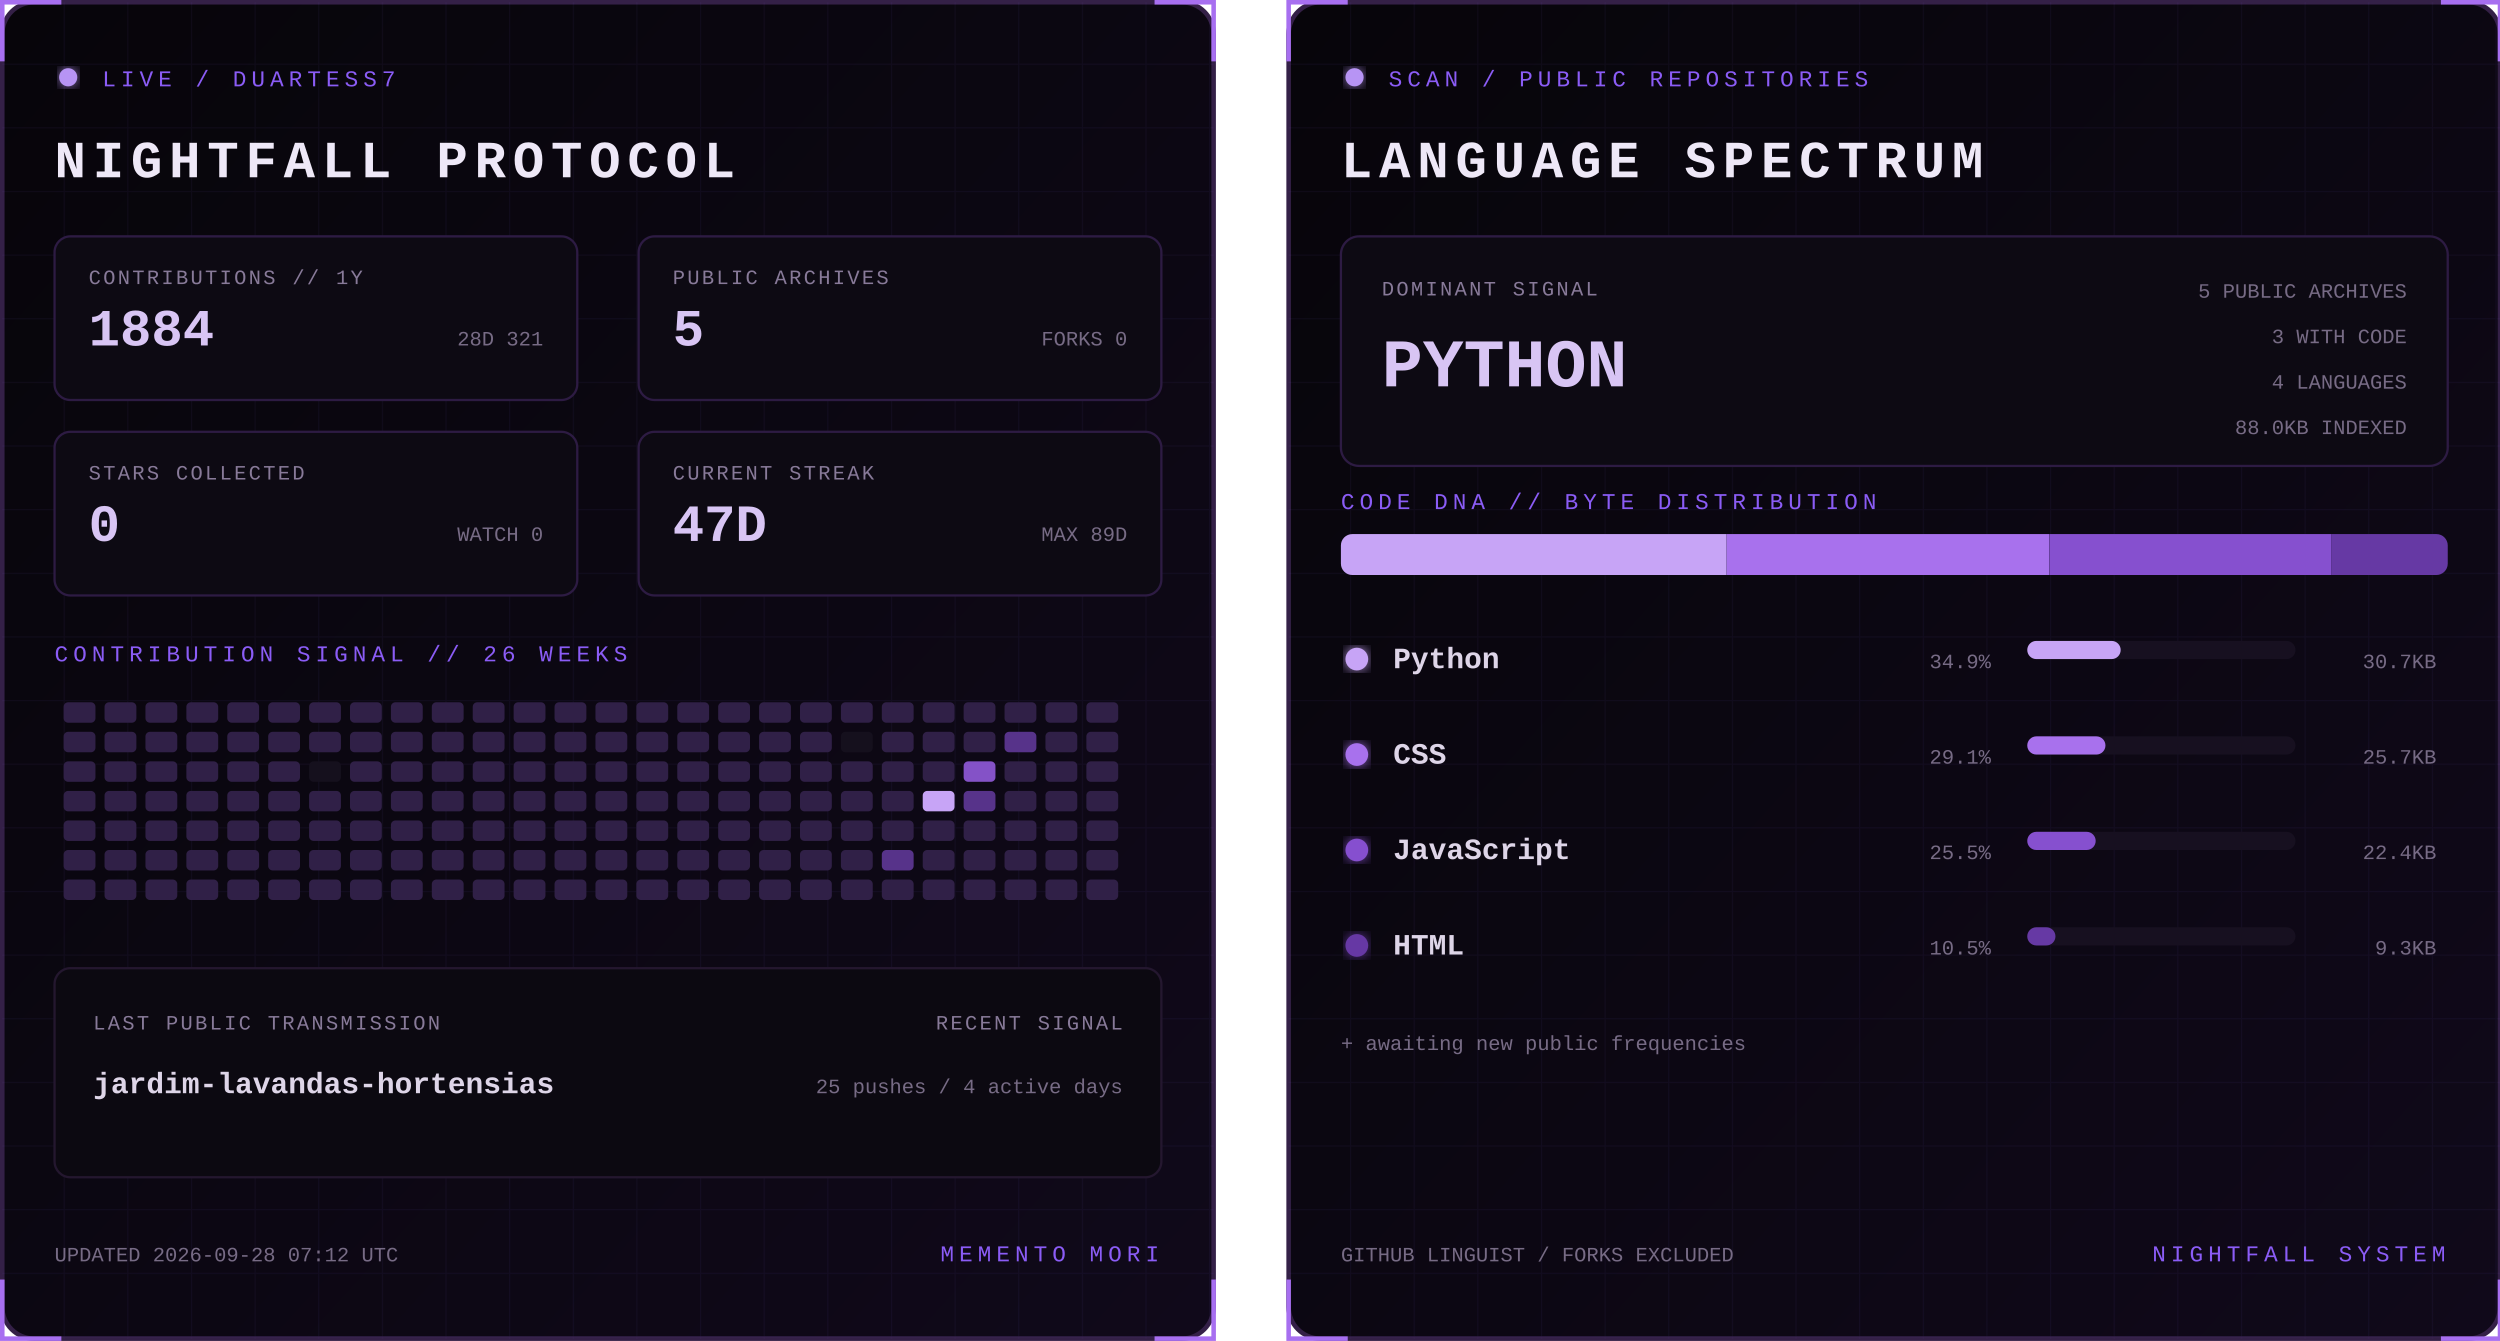
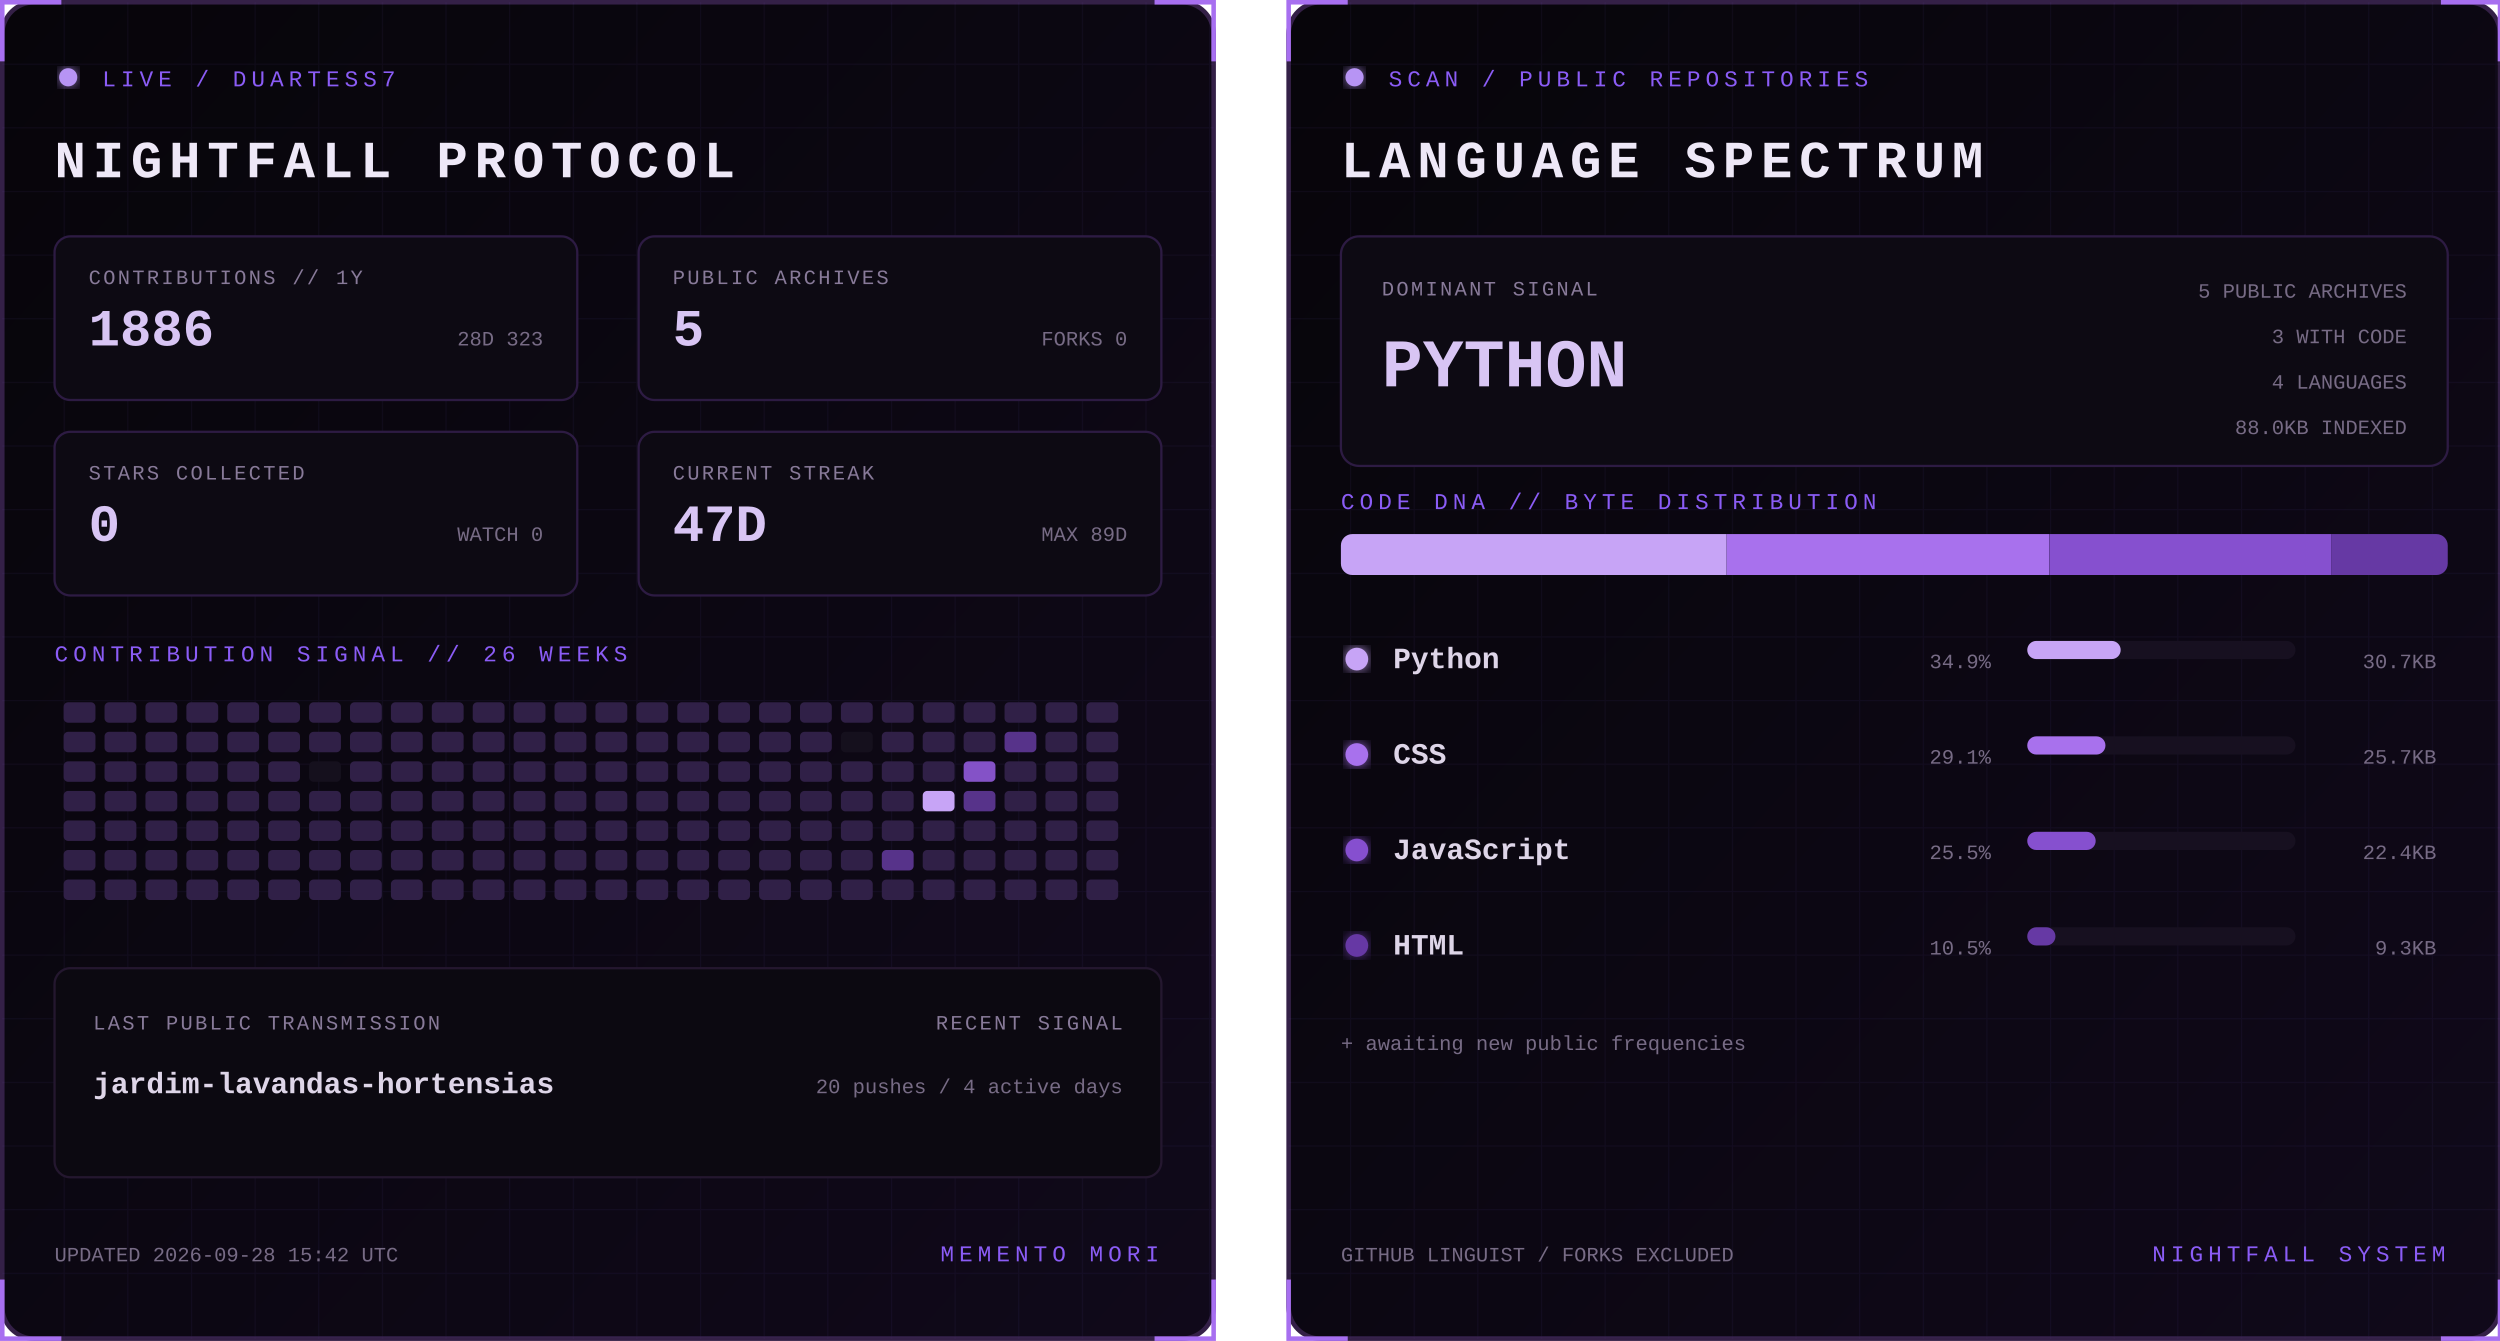
<svg xmlns="http://www.w3.org/2000/svg" width="1100" height="590" viewBox="0 0 1100 590" role="img" aria-labelledby="title desc">
  <defs>
    <linearGradient id="bg" x1="0" y1="0" x2="1" y2="1">
      <stop stop-color="#07050a" />
      <stop offset="1" stop-color="#10091a" />
    </linearGradient>
    <filter id="glow">
      <feGaussianBlur stdDeviation="3" result="b" />
      <feMerge>
        <feMergeNode in="b" />
        <feMergeNode in="SourceGraphic" />
      </feMerge>
    </filter>
    <pattern id="grid" width="28" height="28" patternUnits="userSpaceOnUse">
      <path d="M28 0H0V28" fill="none" stroke="#8b5cf6" stroke-opacity=".055" />
    </pattern>
    <clipPath id="dna">
      <rect x="24" y="235" width="487" height="18" rx="5" />
    </clipPath>
    <style>
      text { font-family: Consolas, 'Courier New', monospace; }
      .kicker { fill:#8b5cf6; font-size:10px; letter-spacing:2.2px; }
      .title { fill:#eee8f7; font-size:23px; font-weight:700; letter-spacing:3px; }
      .label { fill:#887a99; font-size:9px; letter-spacing:1px; }
      .stat { fill:#d8c5f4; font-size:23px; font-weight:700; }
      .detail,.pct { fill:#776b85; font-size:9px; }
      .lang { fill:#ded5e8; font-size:13px; font-weight:700; }
      .hero { fill:#d8c5f4; font-size:30px; font-weight:700; }
      .blink { animation:blink 1.6s step-end infinite; }
      @keyframes blink { 50% { opacity:.25 } }
    </style>
  </defs>
  <g>
    <rect x="1" y="1" width="533" height="588" rx="14" fill="url(#bg)" stroke="#342047" stroke-width="2" />
    <rect x="1" y="1" width="533" height="588" rx="14" fill="url(#grid)" />
    <path d="M27 1H1v26 M508 1h26v26 M534 563v26h-26 M27 589H1v-26" stroke="#a76ff0" stroke-width="2" fill="none" />
    <circle cx="30" cy="34" r="4" fill="#b794f4" filter="url(#glow)" class="blink" />
    <text x="45" y="38" class="kicker">LIVE / DUARTESS7</text>
    <text x="24" y="78" class="title">NIGHTFALL PROTOCOL</text>
    <g transform="translate(24 104)">
      <rect width="230" height="72" rx="7" fill="#0d0a13" stroke="#2d1b43" />
      <text x="15" y="21" class="label">CONTRIBUTIONS // 1Y</text>
-       <text x="15" y="48" class="stat">1884</text>
-       <text x="215" y="48" text-anchor="end" class="detail">28D 321</text>
+       <text x="15" y="48" class="stat">1886</text>
+       <text x="215" y="48" text-anchor="end" class="detail">28D 323</text>
    </g>
    <g transform="translate(281 104)">
      <rect width="230" height="72" rx="7" fill="#0d0a13" stroke="#2d1b43" />
      <text x="15" y="21" class="label">PUBLIC ARCHIVES</text>
      <text x="15" y="48" class="stat">5</text>
      <text x="215" y="48" text-anchor="end" class="detail">FORKS 0</text>
    </g>
    <g transform="translate(24 190)">
      <rect width="230" height="72" rx="7" fill="#0d0a13" stroke="#2d1b43" />
      <text x="15" y="21" class="label">STARS COLLECTED</text>
      <text x="15" y="48" class="stat">0</text>
      <text x="215" y="48" text-anchor="end" class="detail">WATCH 0</text>
    </g>
    <g transform="translate(281 190)">
      <rect width="230" height="72" rx="7" fill="#0d0a13" stroke="#2d1b43" />
      <text x="15" y="21" class="label">CURRENT STREAK</text>
      <text x="15" y="48" class="stat">47D</text>
      <text x="215" y="48" text-anchor="end" class="detail">MAX 89D</text>
    </g>
    <text x="24" y="291" class="kicker">CONTRIBUTION SIGNAL // 26 WEEKS</text>
    <g>
      <rect x="28" y="309" width="14" height="9" rx="2" fill="#302047" />
      <rect x="28" y="322" width="14" height="9" rx="2" fill="#302047" />
      <rect x="28" y="335" width="14" height="9" rx="2" fill="#302047" />
      <rect x="28" y="348" width="14" height="9" rx="2" fill="#302047" />
      <rect x="28" y="361" width="14" height="9" rx="2" fill="#302047" />
      <rect x="28" y="374" width="14" height="9" rx="2" fill="#302047" />
      <rect x="28" y="387" width="14" height="9" rx="2" fill="#302047" />
      <rect x="46" y="309" width="14" height="9" rx="2" fill="#302047" />
      <rect x="46" y="322" width="14" height="9" rx="2" fill="#302047" />
      <rect x="46" y="335" width="14" height="9" rx="2" fill="#302047" />
      <rect x="46" y="348" width="14" height="9" rx="2" fill="#302047" />
      <rect x="46" y="361" width="14" height="9" rx="2" fill="#302047" />
      <rect x="46" y="374" width="14" height="9" rx="2" fill="#302047" />
      <rect x="46" y="387" width="14" height="9" rx="2" fill="#302047" />
      <rect x="64" y="309" width="14" height="9" rx="2" fill="#302047" />
      <rect x="64" y="322" width="14" height="9" rx="2" fill="#302047" />
      <rect x="64" y="335" width="14" height="9" rx="2" fill="#302047" />
      <rect x="64" y="348" width="14" height="9" rx="2" fill="#302047" />
      <rect x="64" y="361" width="14" height="9" rx="2" fill="#302047" />
      <rect x="64" y="374" width="14" height="9" rx="2" fill="#302047" />
      <rect x="64" y="387" width="14" height="9" rx="2" fill="#302047" />
      <rect x="82" y="309" width="14" height="9" rx="2" fill="#302047" />
      <rect x="82" y="322" width="14" height="9" rx="2" fill="#302047" />
      <rect x="82" y="335" width="14" height="9" rx="2" fill="#302047" />
      <rect x="82" y="348" width="14" height="9" rx="2" fill="#302047" />
      <rect x="82" y="361" width="14" height="9" rx="2" fill="#302047" />
      <rect x="82" y="374" width="14" height="9" rx="2" fill="#302047" />
      <rect x="82" y="387" width="14" height="9" rx="2" fill="#302047" />
      <rect x="100" y="309" width="14" height="9" rx="2" fill="#302047" />
      <rect x="100" y="322" width="14" height="9" rx="2" fill="#302047" />
      <rect x="100" y="335" width="14" height="9" rx="2" fill="#302047" />
      <rect x="100" y="348" width="14" height="9" rx="2" fill="#302047" />
      <rect x="100" y="361" width="14" height="9" rx="2" fill="#302047" />
      <rect x="100" y="374" width="14" height="9" rx="2" fill="#302047" />
      <rect x="100" y="387" width="14" height="9" rx="2" fill="#302047" />
      <rect x="118" y="309" width="14" height="9" rx="2" fill="#302047" />
      <rect x="118" y="322" width="14" height="9" rx="2" fill="#302047" />
      <rect x="118" y="335" width="14" height="9" rx="2" fill="#302047" />
      <rect x="118" y="348" width="14" height="9" rx="2" fill="#302047" />
      <rect x="118" y="361" width="14" height="9" rx="2" fill="#302047" />
      <rect x="118" y="374" width="14" height="9" rx="2" fill="#302047" />
      <rect x="118" y="387" width="14" height="9" rx="2" fill="#302047" />
      <rect x="136" y="309" width="14" height="9" rx="2" fill="#302047" />
      <rect x="136" y="322" width="14" height="9" rx="2" fill="#302047" />
      <rect x="136" y="335" width="14" height="9" rx="2" fill="#15101d" />
      <rect x="136" y="348" width="14" height="9" rx="2" fill="#302047" />
      <rect x="136" y="361" width="14" height="9" rx="2" fill="#302047" />
      <rect x="136" y="374" width="14" height="9" rx="2" fill="#302047" />
      <rect x="136" y="387" width="14" height="9" rx="2" fill="#302047" />
      <rect x="154" y="309" width="14" height="9" rx="2" fill="#302047" />
      <rect x="154" y="322" width="14" height="9" rx="2" fill="#302047" />
      <rect x="154" y="335" width="14" height="9" rx="2" fill="#302047" />
      <rect x="154" y="348" width="14" height="9" rx="2" fill="#302047" />
      <rect x="154" y="361" width="14" height="9" rx="2" fill="#302047" />
      <rect x="154" y="374" width="14" height="9" rx="2" fill="#302047" />
      <rect x="154" y="387" width="14" height="9" rx="2" fill="#302047" />
      <rect x="172" y="309" width="14" height="9" rx="2" fill="#302047" />
      <rect x="172" y="322" width="14" height="9" rx="2" fill="#302047" />
      <rect x="172" y="335" width="14" height="9" rx="2" fill="#302047" />
      <rect x="172" y="348" width="14" height="9" rx="2" fill="#302047" />
      <rect x="172" y="361" width="14" height="9" rx="2" fill="#302047" />
      <rect x="172" y="374" width="14" height="9" rx="2" fill="#302047" />
      <rect x="172" y="387" width="14" height="9" rx="2" fill="#302047" />
      <rect x="190" y="309" width="14" height="9" rx="2" fill="#302047" />
      <rect x="190" y="322" width="14" height="9" rx="2" fill="#302047" />
      <rect x="190" y="335" width="14" height="9" rx="2" fill="#302047" />
      <rect x="190" y="348" width="14" height="9" rx="2" fill="#302047" />
      <rect x="190" y="361" width="14" height="9" rx="2" fill="#302047" />
      <rect x="190" y="374" width="14" height="9" rx="2" fill="#302047" />
      <rect x="190" y="387" width="14" height="9" rx="2" fill="#302047" />
      <rect x="208" y="309" width="14" height="9" rx="2" fill="#302047" />
      <rect x="208" y="322" width="14" height="9" rx="2" fill="#302047" />
      <rect x="208" y="335" width="14" height="9" rx="2" fill="#302047" />
      <rect x="208" y="348" width="14" height="9" rx="2" fill="#302047" />
      <rect x="208" y="361" width="14" height="9" rx="2" fill="#302047" />
      <rect x="208" y="374" width="14" height="9" rx="2" fill="#302047" />
      <rect x="208" y="387" width="14" height="9" rx="2" fill="#302047" />
      <rect x="226" y="309" width="14" height="9" rx="2" fill="#302047" />
      <rect x="226" y="322" width="14" height="9" rx="2" fill="#302047" />
      <rect x="226" y="335" width="14" height="9" rx="2" fill="#302047" />
      <rect x="226" y="348" width="14" height="9" rx="2" fill="#302047" />
      <rect x="226" y="361" width="14" height="9" rx="2" fill="#302047" />
      <rect x="226" y="374" width="14" height="9" rx="2" fill="#302047" />
      <rect x="226" y="387" width="14" height="9" rx="2" fill="#302047" />
      <rect x="244" y="309" width="14" height="9" rx="2" fill="#302047" />
      <rect x="244" y="322" width="14" height="9" rx="2" fill="#302047" />
      <rect x="244" y="335" width="14" height="9" rx="2" fill="#302047" />
      <rect x="244" y="348" width="14" height="9" rx="2" fill="#302047" />
      <rect x="244" y="361" width="14" height="9" rx="2" fill="#302047" />
      <rect x="244" y="374" width="14" height="9" rx="2" fill="#302047" />
      <rect x="244" y="387" width="14" height="9" rx="2" fill="#302047" />
      <rect x="262" y="309" width="14" height="9" rx="2" fill="#302047" />
      <rect x="262" y="322" width="14" height="9" rx="2" fill="#302047" />
      <rect x="262" y="335" width="14" height="9" rx="2" fill="#302047" />
      <rect x="262" y="348" width="14" height="9" rx="2" fill="#302047" />
      <rect x="262" y="361" width="14" height="9" rx="2" fill="#302047" />
      <rect x="262" y="374" width="14" height="9" rx="2" fill="#302047" />
      <rect x="262" y="387" width="14" height="9" rx="2" fill="#302047" />
      <rect x="280" y="309" width="14" height="9" rx="2" fill="#302047" />
      <rect x="280" y="322" width="14" height="9" rx="2" fill="#302047" />
      <rect x="280" y="335" width="14" height="9" rx="2" fill="#302047" />
      <rect x="280" y="348" width="14" height="9" rx="2" fill="#302047" />
      <rect x="280" y="361" width="14" height="9" rx="2" fill="#302047" />
      <rect x="280" y="374" width="14" height="9" rx="2" fill="#302047" />
      <rect x="280" y="387" width="14" height="9" rx="2" fill="#302047" />
      <rect x="298" y="309" width="14" height="9" rx="2" fill="#302047" />
      <rect x="298" y="322" width="14" height="9" rx="2" fill="#302047" />
      <rect x="298" y="335" width="14" height="9" rx="2" fill="#302047" />
      <rect x="298" y="348" width="14" height="9" rx="2" fill="#302047" />
      <rect x="298" y="361" width="14" height="9" rx="2" fill="#302047" />
      <rect x="298" y="374" width="14" height="9" rx="2" fill="#302047" />
      <rect x="298" y="387" width="14" height="9" rx="2" fill="#302047" />
      <rect x="316" y="309" width="14" height="9" rx="2" fill="#302047" />
      <rect x="316" y="322" width="14" height="9" rx="2" fill="#302047" />
      <rect x="316" y="335" width="14" height="9" rx="2" fill="#302047" />
      <rect x="316" y="348" width="14" height="9" rx="2" fill="#302047" />
      <rect x="316" y="361" width="14" height="9" rx="2" fill="#302047" />
      <rect x="316" y="374" width="14" height="9" rx="2" fill="#302047" />
      <rect x="316" y="387" width="14" height="9" rx="2" fill="#302047" />
      <rect x="334" y="309" width="14" height="9" rx="2" fill="#302047" />
      <rect x="334" y="322" width="14" height="9" rx="2" fill="#302047" />
      <rect x="334" y="335" width="14" height="9" rx="2" fill="#302047" />
      <rect x="334" y="348" width="14" height="9" rx="2" fill="#302047" />
      <rect x="334" y="361" width="14" height="9" rx="2" fill="#302047" />
      <rect x="334" y="374" width="14" height="9" rx="2" fill="#302047" />
      <rect x="334" y="387" width="14" height="9" rx="2" fill="#302047" />
      <rect x="352" y="309" width="14" height="9" rx="2" fill="#302047" />
      <rect x="352" y="322" width="14" height="9" rx="2" fill="#302047" />
      <rect x="352" y="335" width="14" height="9" rx="2" fill="#302047" />
      <rect x="352" y="348" width="14" height="9" rx="2" fill="#302047" />
      <rect x="352" y="361" width="14" height="9" rx="2" fill="#302047" />
      <rect x="352" y="374" width="14" height="9" rx="2" fill="#302047" />
      <rect x="352" y="387" width="14" height="9" rx="2" fill="#302047" />
      <rect x="370" y="309" width="14" height="9" rx="2" fill="#302047" />
      <rect x="370" y="322" width="14" height="9" rx="2" fill="#15101d" />
      <rect x="370" y="335" width="14" height="9" rx="2" fill="#302047" />
      <rect x="370" y="348" width="14" height="9" rx="2" fill="#302047" />
      <rect x="370" y="361" width="14" height="9" rx="2" fill="#302047" />
      <rect x="370" y="374" width="14" height="9" rx="2" fill="#302047" />
      <rect x="370" y="387" width="14" height="9" rx="2" fill="#302047" />
      <rect x="388" y="309" width="14" height="9" rx="2" fill="#302047" />
      <rect x="388" y="322" width="14" height="9" rx="2" fill="#302047" />
      <rect x="388" y="335" width="14" height="9" rx="2" fill="#302047" />
      <rect x="388" y="348" width="14" height="9" rx="2" fill="#302047" />
      <rect x="388" y="361" width="14" height="9" rx="2" fill="#302047" />
      <rect x="388" y="374" width="14" height="9" rx="2" fill="#57338a" />
      <rect x="388" y="387" width="14" height="9" rx="2" fill="#302047" />
      <rect x="406" y="309" width="14" height="9" rx="2" fill="#302047" />
      <rect x="406" y="322" width="14" height="9" rx="2" fill="#302047" />
      <rect x="406" y="335" width="14" height="9" rx="2" fill="#302047" />
      <rect x="406" y="348" width="14" height="9" rx="2" fill="#c7a4f6" />
      <rect x="406" y="361" width="14" height="9" rx="2" fill="#302047" />
      <rect x="406" y="374" width="14" height="9" rx="2" fill="#302047" />
      <rect x="406" y="387" width="14" height="9" rx="2" fill="#302047" />
      <rect x="424" y="309" width="14" height="9" rx="2" fill="#302047" />
      <rect x="424" y="322" width="14" height="9" rx="2" fill="#302047" />
      <rect x="424" y="335" width="14" height="9" rx="2" fill="#8452c7" />
      <rect x="424" y="348" width="14" height="9" rx="2" fill="#57338a" />
      <rect x="424" y="361" width="14" height="9" rx="2" fill="#302047" />
      <rect x="424" y="374" width="14" height="9" rx="2" fill="#302047" />
      <rect x="424" y="387" width="14" height="9" rx="2" fill="#302047" />
      <rect x="442" y="309" width="14" height="9" rx="2" fill="#302047" />
      <rect x="442" y="322" width="14" height="9" rx="2" fill="#57338a" />
      <rect x="442" y="335" width="14" height="9" rx="2" fill="#302047" />
      <rect x="442" y="348" width="14" height="9" rx="2" fill="#302047" />
      <rect x="442" y="361" width="14" height="9" rx="2" fill="#302047" />
      <rect x="442" y="374" width="14" height="9" rx="2" fill="#302047" />
      <rect x="442" y="387" width="14" height="9" rx="2" fill="#302047" />
      <rect x="460" y="309" width="14" height="9" rx="2" fill="#302047" />
      <rect x="460" y="322" width="14" height="9" rx="2" fill="#302047" />
      <rect x="460" y="335" width="14" height="9" rx="2" fill="#302047" />
      <rect x="460" y="348" width="14" height="9" rx="2" fill="#302047" />
      <rect x="460" y="361" width="14" height="9" rx="2" fill="#302047" />
      <rect x="460" y="374" width="14" height="9" rx="2" fill="#302047" />
      <rect x="460" y="387" width="14" height="9" rx="2" fill="#302047" />
      <rect x="478" y="309" width="14" height="9" rx="2" fill="#302047" />
      <rect x="478" y="322" width="14" height="9" rx="2" fill="#302047" />
      <rect x="478" y="335" width="14" height="9" rx="2" fill="#302047" />
      <rect x="478" y="348" width="14" height="9" rx="2" fill="#302047" />
      <rect x="478" y="361" width="14" height="9" rx="2" fill="#302047" />
      <rect x="478" y="374" width="14" height="9" rx="2" fill="#302047" />
      <rect x="478" y="387" width="14" height="9" rx="2" fill="#302047" />
    </g>
    <rect x="24" y="426" width="487" height="92" rx="7" fill="#0c0911" stroke="#24172f" />
    <text x="41" y="453" class="label">LAST PUBLIC TRANSMISSION</text>
    <text x="41" y="481" class="lang">jardim-lavandas-hortensias</text>
    <text x="494" y="453" text-anchor="end" class="label">RECENT SIGNAL</text>
-     <text x="494" y="481" text-anchor="end" class="detail">25 pushes / 4 active days</text>
-     <text x="24" y="555" class="detail">UPDATED 2026-09-28 07:12 UTC</text>
+     <text x="494" y="481" text-anchor="end" class="detail">20 pushes / 4 active days</text>
+     <text x="24" y="555" class="detail">UPDATED 2026-09-28 15:42 UTC</text>
    <text x="510" y="555" text-anchor="end" class="kicker">MEMENTO MORI</text>
  </g>
  <g transform="translate(566)">
    <rect x="1" y="1" width="533" height="588" rx="14" fill="url(#bg)" stroke="#342047" stroke-width="2" />
    <rect x="1" y="1" width="533" height="588" rx="14" fill="url(#grid)" />
    <path d="M27 1H1v26 M508 1h26v26 M534 563v26h-26 M27 589H1v-26" stroke="#a76ff0" stroke-width="2" fill="none" />
    <circle cx="30" cy="34" r="4" fill="#b794f4" filter="url(#glow)" class="blink" />
    <text x="45" y="38" class="kicker">SCAN / PUBLIC REPOSITORIES</text>
    <text x="24" y="78" class="title">LANGUAGE SPECTRUM</text>
    <rect x="24" y="104" width="487" height="101" rx="8" fill="#0d0a13" stroke="#2d1b43" />
    <text x="42" y="130" class="label">DOMINANT SIGNAL</text>
    <text x="42" y="170" class="hero">PYTHON</text>
    <text x="493" y="131" text-anchor="end" class="detail">5 PUBLIC ARCHIVES</text>
    <text x="493" y="151" text-anchor="end" class="detail">3 WITH CODE</text>
    <text x="493" y="171" text-anchor="end" class="detail">4 LANGUAGES</text>
    <text x="493" y="191" text-anchor="end" class="detail">88.0KB INDEXED</text>
    <text x="24" y="224" class="kicker">CODE DNA // BYTE DISTRIBUTION</text>
    <rect x="24" y="235" width="487" height="18" rx="5" fill="#171020" />
    <g clip-path="url(#dna)">
      <rect x="24.0" y="235" width="169.7" height="18" fill="#c7a4f6" />
      <rect x="193.7" y="235" width="141.9" height="18" fill="#a871ed" />
      <rect x="335.7" y="235" width="124.0" height="18" fill="#8650cf" />
      <rect x="459.7" y="235" width="51.3" height="18" fill="#6639a4" />
    </g>
    <circle cx="31" cy="290" r="5" fill="#c7a4f6" filter="url(#glow)" />
    <text x="47" y="294" class="lang">Python</text>
    <text x="310" y="294" text-anchor="end" class="pct">34.9%</text>
    <rect x="326" y="282" width="118" height="8" rx="4" fill="#171020" />
    <rect x="326" y="282" width="41.1" height="8" rx="4" fill="#c7a4f6" />
    <text x="506" y="294" text-anchor="end" class="detail">30.7KB</text>
    <circle cx="31" cy="332" r="5" fill="#a871ed" filter="url(#glow)" />
    <text x="47" y="336" class="lang">CSS</text>
    <text x="310" y="336" text-anchor="end" class="pct">29.1%</text>
    <rect x="326" y="324" width="118" height="8" rx="4" fill="#171020" />
    <rect x="326" y="324" width="34.4" height="8" rx="4" fill="#a871ed" />
    <text x="506" y="336" text-anchor="end" class="detail">25.7KB</text>
    <circle cx="31" cy="374" r="5" fill="#8650cf" filter="url(#glow)" />
    <text x="47" y="378" class="lang">JavaScript</text>
    <text x="310" y="378" text-anchor="end" class="pct">25.5%</text>
    <rect x="326" y="366" width="118" height="8" rx="4" fill="#171020" />
    <rect x="326" y="366" width="30.1" height="8" rx="4" fill="#8650cf" />
    <text x="506" y="378" text-anchor="end" class="detail">22.4KB</text>
    <circle cx="31" cy="416" r="5" fill="#6639a4" filter="url(#glow)" />
    <text x="47" y="420" class="lang">HTML</text>
    <text x="310" y="420" text-anchor="end" class="pct">10.5%</text>
    <rect x="326" y="408" width="118" height="8" rx="4" fill="#171020" />
    <rect x="326" y="408" width="12.4" height="8" rx="4" fill="#6639a4" />
    <text x="506" y="420" text-anchor="end" class="detail">9.3KB</text>
    <text x="24" y="462" class="detail">+ awaiting new public frequencies</text>
    <text x="24" y="555" class="detail">GITHUB LINGUIST / FORKS EXCLUDED</text>
    <text x="510" y="555" text-anchor="end" class="kicker">NIGHTFALL SYSTEM</text>
  </g>
</svg>
